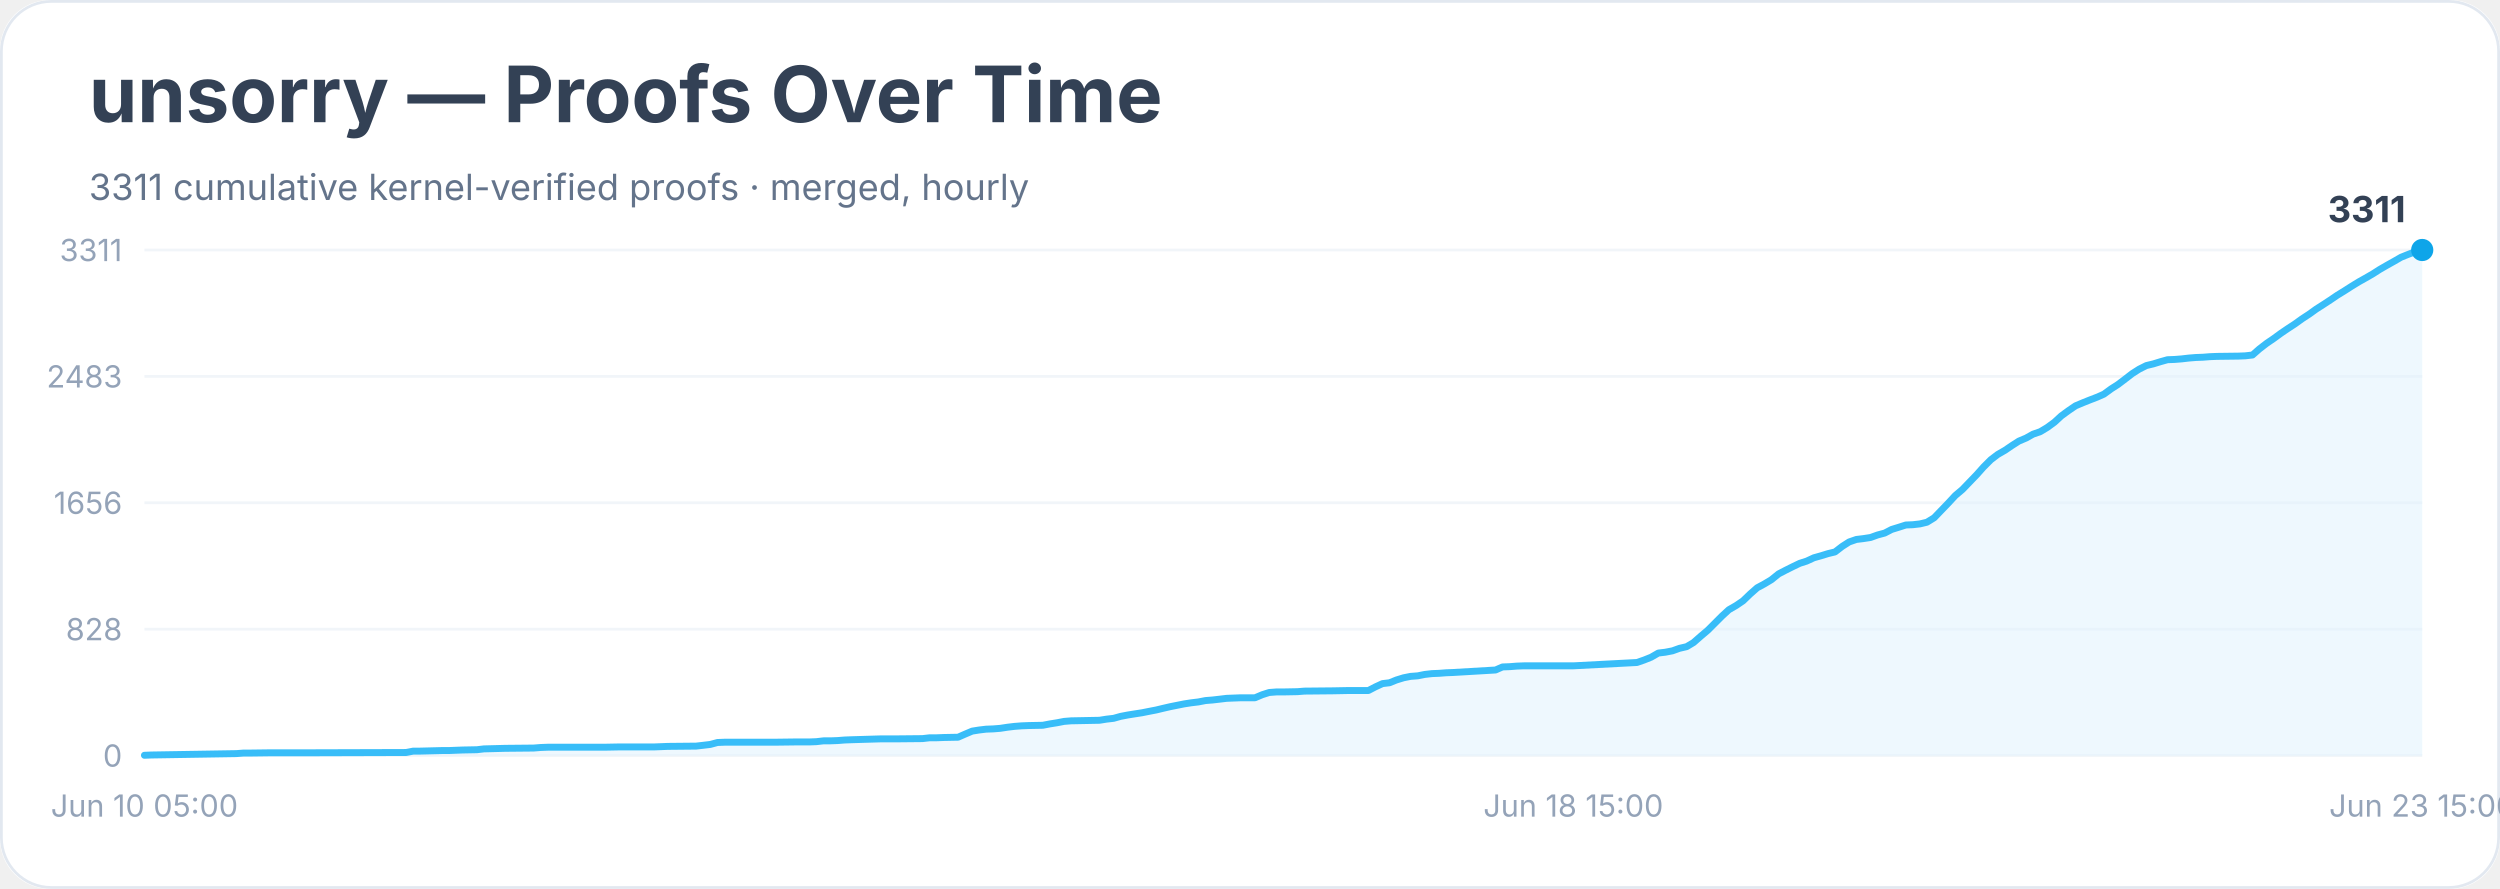
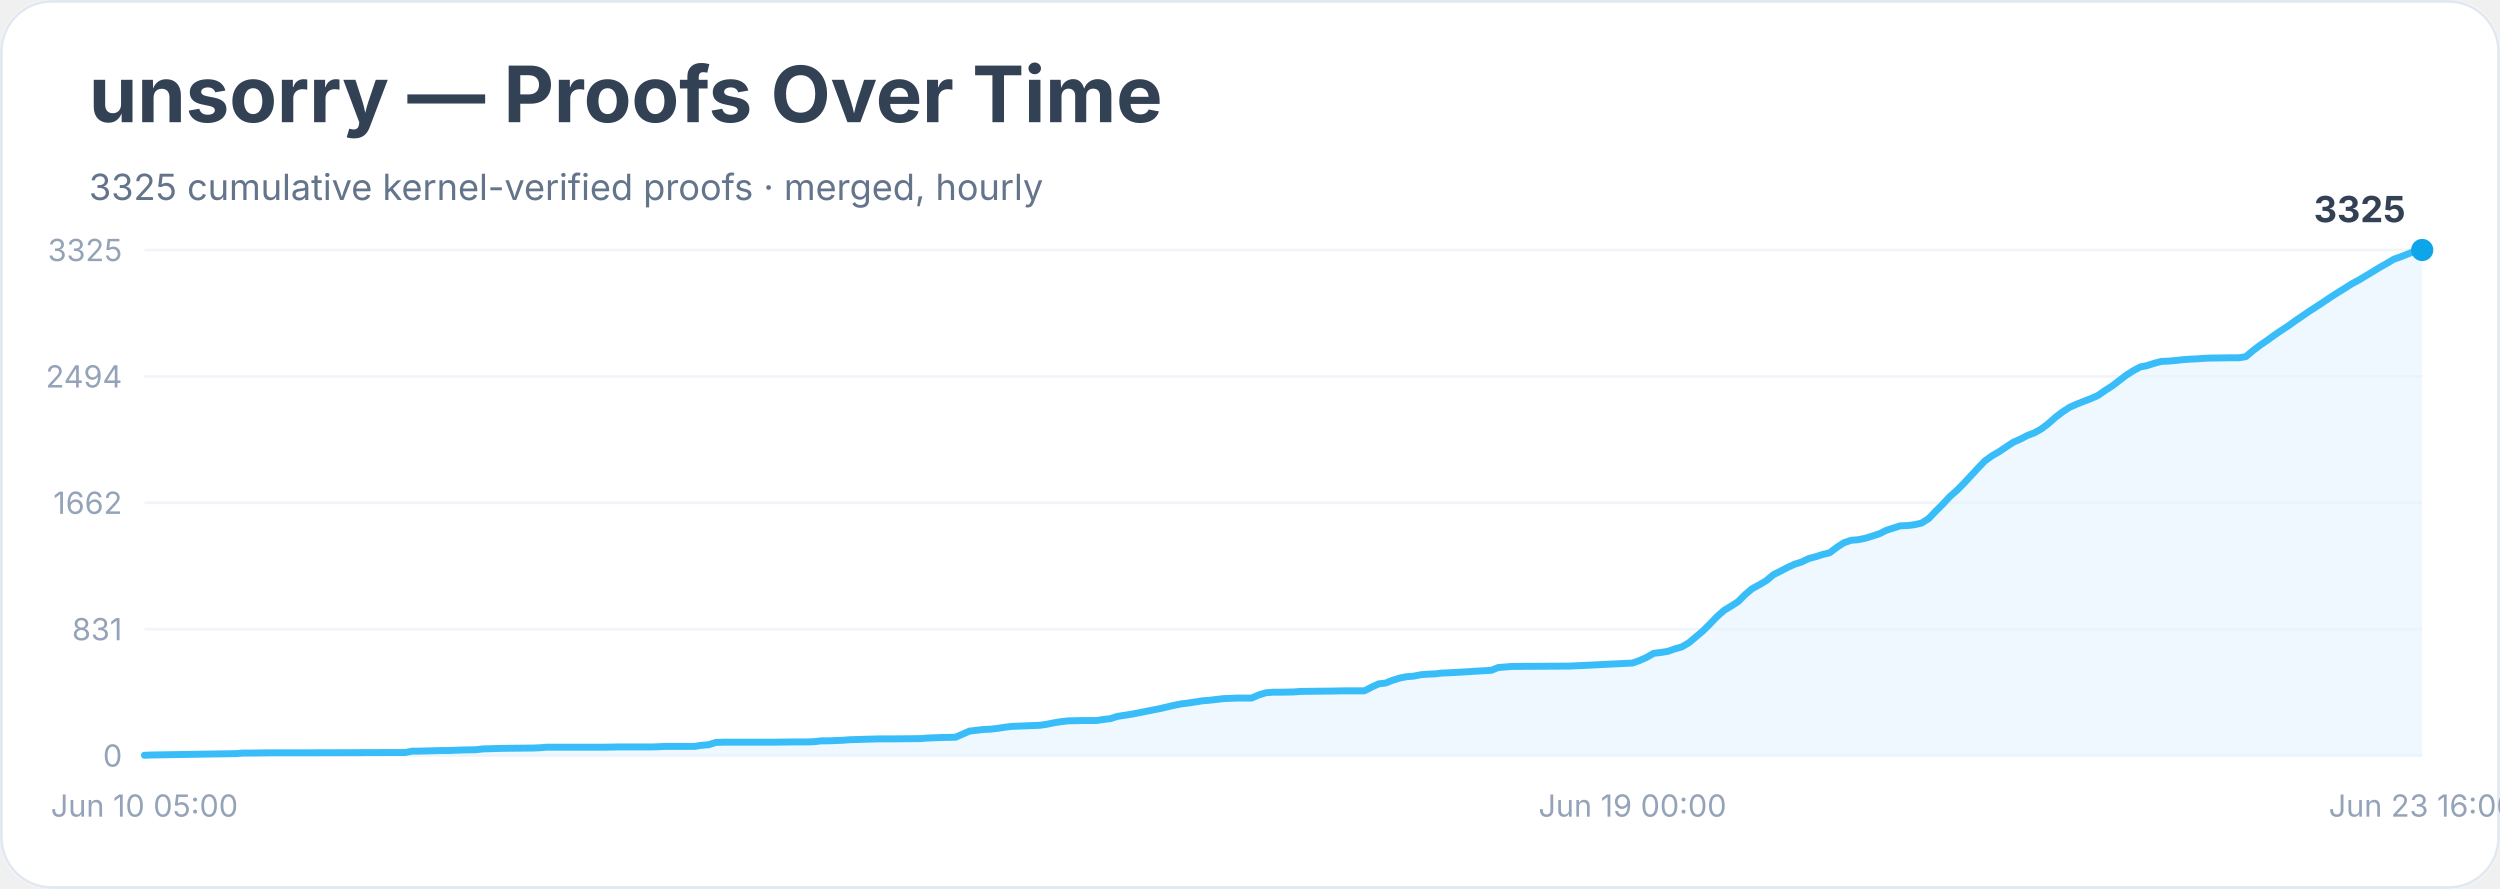
<svg xmlns="http://www.w3.org/2000/svg" width="900" height="320" viewBox="0 0 900 320" role="img" aria-labelledby="title desc">
  <rect width="900" height="100%" rx="18" fill="#ffffff" />
  <rect x="0.5" y="0.5" width="899" height="319" rx="18" fill="none" stroke="#e2e8f0" />
  <text x="32" y="44" font-family="Inter, system-ui, sans-serif" font-size="28" font-weight="700" fill="#334155">unsorry — Proofs Over Time</text>
-   <text x="32" y="72" font-family="Inter, system-ui, sans-serif" font-size="13" fill="#64748b">3311 cumulative kernel-verified proofs · merged, hourly</text>
+   <text x="32" y="72" font-family="Inter, system-ui, sans-serif" font-size="13" fill="#64748b">3325 cumulative kernel-verified proofs · merged, hourly</text>
  <line x1="52" y1="272.0" x2="872" y2="272.0" stroke="#f1f5f9" />
  <text x="44" y="276.0" text-anchor="end" font-family="Inter, system-ui, sans-serif" font-size="11" fill="#94a3b8">0</text>
  <line x1="52" y1="226.5" x2="872" y2="226.5" stroke="#f1f5f9" />
-   <text x="44" y="230.5" text-anchor="end" font-family="Inter, system-ui, sans-serif" font-size="11" fill="#94a3b8">828</text>
+   <text x="44" y="230.5" text-anchor="end" font-family="Inter, system-ui, sans-serif" font-size="11" fill="#94a3b8">831</text>
  <line x1="52" y1="181.0" x2="872" y2="181.0" stroke="#f1f5f9" />
-   <text x="44" y="185.0" text-anchor="end" font-family="Inter, system-ui, sans-serif" font-size="11" fill="#94a3b8">1656</text>
+   <text x="44" y="185.0" text-anchor="end" font-family="Inter, system-ui, sans-serif" font-size="11" fill="#94a3b8">1662</text>
  <line x1="52" y1="135.5" x2="872" y2="135.5" stroke="#f1f5f9" />
-   <text x="44" y="139.5" text-anchor="end" font-family="Inter, system-ui, sans-serif" font-size="11" fill="#94a3b8">2483</text>
+   <text x="44" y="139.5" text-anchor="end" font-family="Inter, system-ui, sans-serif" font-size="11" fill="#94a3b8">2494</text>
  <line x1="52" y1="90.0" x2="872" y2="90.0" stroke="#f1f5f9" />
-   <text x="44" y="94.0" text-anchor="end" font-family="Inter, system-ui, sans-serif" font-size="11" fill="#94a3b8">3311</text>
-   <polygon points="52.0,272.0 52.0,271.9 54.5,271.8 85.1,271.3 87.7,271.1 90.2,271.1 97.8,271.0 113.1,271.0 146.2,270.9 148.8,270.4 151.3,270.4 159.0,270.2 161.5,270.2 164.0,270.1 166.6,270.0 171.7,269.9 174.2,269.6 181.9,269.4 192.1,269.3 194.6,269.1 197.2,269.0 217.5,269.0 222.6,268.9 235.4,268.9 237.9,268.8 240.4,268.7 250.6,268.6 253.2,268.3 255.7,268.0 258.3,267.3 260.8,267.2 278.6,267.2 286.3,267.1 291.4,267.1 293.9,267.0 296.5,266.7 299.0,266.7 301.6,266.6 304.1,266.4 306.7,266.3 316.8,266.0 321.9,266.0 332.1,265.9 334.7,265.6 337.2,265.6 339.8,265.5 344.9,265.4 347.4,264.3 350.0,263.2 352.5,262.8 355.0,262.5 357.6,262.4 360.1,262.2 362.7,261.8 365.2,261.5 367.8,261.3 370.3,261.2 375.4,261.1 378.0,260.6 380.5,260.2 383.1,259.7 385.6,259.5 390.7,259.4 395.8,259.3 398.3,258.9 400.9,258.6 403.4,257.9 406.0,257.4 408.5,257.0 411.1,256.6 413.6,256.1 416.2,255.6 418.7,255.0 421.3,254.4 423.8,253.9 426.3,253.4 428.9,253.0 431.4,252.7 434.0,252.2 436.5,252.0 439.1,251.7 441.6,251.4 444.2,251.3 446.7,251.2 451.8,251.2 454.4,250.1 456.9,249.3 459.5,249.1 462.0,249.1 467.1,249.0 469.6,248.8 479.8,248.7 484.9,248.6 492.6,248.6 495.1,247.3 497.7,246.1 500.2,245.8 502.7,244.8 505.3,244.0 507.8,243.5 510.4,243.3 512.9,242.8 515.5,242.5 518.0,242.4 520.6,242.2 523.1,242.1 538.4,241.2 540.9,240.1 543.5,240.0 546.0,239.8 548.6,239.7 566.4,239.7 589.3,238.5 591.9,237.6 594.4,236.6 597.0,235.1 599.5,234.8 602.1,234.3 604.6,233.4 607.2,232.8 609.7,231.3 612.2,229.1 614.8,226.9 617.3,224.4 619.9,221.8 622.4,219.5 625.0,218.0 627.5,216.3 630.1,213.8 632.6,211.6 635.2,210.2 637.7,208.7 640.3,206.6 642.8,205.3 645.4,204.0 647.9,202.8 650.4,202.0 653.0,200.8 655.5,200.1 658.1,199.3 660.6,198.7 663.2,196.7 665.7,195.1 668.3,194.2 670.8,193.9 673.4,193.5 675.9,192.6 678.5,191.9 681.0,190.6 683.6,189.8 686.1,189.0 688.6,188.9 691.2,188.6 693.7,188.0 696.3,186.4 698.8,183.8 701.4,181.1 703.9,178.4 706.5,176.2 709.0,173.6 711.6,170.9 714.1,168.1 716.7,165.5 719.2,163.6 721.8,162.1 724.3,160.4 726.8,158.8 729.4,157.7 731.9,156.3 734.5,155.4 737.0,153.9 739.6,152.0 742.1,149.7 744.7,147.8 747.2,146.1 749.8,145.0 752.3,144.0 754.9,143.0 757.4,141.9 760.0,140.0 762.5,138.4 765.0,136.5 767.6,134.5 770.1,132.9 772.7,131.6 775.2,131.0 777.8,130.2 780.3,129.5 782.9,129.4 785.4,129.2 788.0,128.9 790.5,128.7 793.1,128.6 795.6,128.4 798.1,128.3 805.8,128.2 808.3,128.1 810.9,127.8 813.4,125.6 816.0,123.6 818.5,121.9 821.1,120.0 823.6,118.3 826.2,116.6 828.7,114.8 831.3,113.1 833.8,111.3 836.3,109.7 838.9,108.0 841.4,106.3 844.0,104.7 846.5,103.1 849.1,101.5 851.6,100.1 854.2,98.6 856.7,97.0 859.3,95.5 861.8,94.1 864.4,92.6 866.9,91.6 869.5,90.6 872.0,90.0 872.0,272.0" fill="#e0f2fe" opacity="0.55" />
-   <polyline points="52.0,271.9 54.5,271.8 85.1,271.3 87.7,271.1 90.2,271.1 97.8,271.0 113.1,271.0 146.2,270.9 148.8,270.4 151.3,270.4 159.0,270.2 161.5,270.2 164.0,270.1 166.6,270.0 171.7,269.9 174.2,269.6 181.9,269.4 192.1,269.3 194.6,269.1 197.2,269.0 217.5,269.0 222.6,268.9 235.4,268.9 237.9,268.8 240.4,268.7 250.6,268.6 253.2,268.3 255.7,268.0 258.3,267.3 260.8,267.2 278.6,267.2 286.3,267.1 291.4,267.1 293.9,267.0 296.5,266.7 299.0,266.7 301.6,266.6 304.1,266.4 306.7,266.3 316.8,266.0 321.9,266.0 332.1,265.9 334.7,265.6 337.2,265.6 339.8,265.5 344.9,265.4 347.4,264.3 350.0,263.2 352.5,262.8 355.0,262.5 357.6,262.4 360.1,262.2 362.7,261.8 365.2,261.5 367.8,261.3 370.3,261.2 375.4,261.1 378.0,260.6 380.5,260.2 383.1,259.7 385.6,259.5 390.7,259.4 395.8,259.3 398.3,258.9 400.9,258.6 403.4,257.9 406.0,257.4 408.5,257.0 411.1,256.6 413.6,256.1 416.2,255.6 418.7,255.0 421.3,254.4 423.8,253.9 426.3,253.4 428.9,253.0 431.4,252.7 434.0,252.2 436.5,252.0 439.1,251.7 441.6,251.4 444.2,251.3 446.7,251.2 451.8,251.2 454.4,250.1 456.9,249.3 459.5,249.1 462.0,249.1 467.1,249.0 469.6,248.8 479.8,248.7 484.9,248.6 492.6,248.6 495.1,247.3 497.7,246.1 500.2,245.8 502.7,244.8 505.3,244.0 507.8,243.5 510.4,243.3 512.9,242.8 515.5,242.5 518.0,242.4 520.6,242.2 523.1,242.1 538.4,241.2 540.9,240.1 543.5,240.0 546.0,239.8 548.6,239.7 566.4,239.7 589.3,238.5 591.9,237.6 594.4,236.6 597.0,235.1 599.5,234.8 602.1,234.3 604.6,233.4 607.2,232.8 609.7,231.3 612.2,229.1 614.8,226.9 617.3,224.4 619.9,221.8 622.4,219.5 625.0,218.0 627.5,216.3 630.1,213.8 632.6,211.6 635.2,210.2 637.7,208.7 640.3,206.6 642.8,205.3 645.4,204.0 647.9,202.8 650.4,202.0 653.0,200.8 655.5,200.1 658.1,199.3 660.6,198.7 663.2,196.7 665.7,195.1 668.3,194.2 670.8,193.9 673.4,193.5 675.9,192.6 678.5,191.9 681.0,190.6 683.6,189.8 686.1,189.0 688.6,188.9 691.2,188.6 693.7,188.0 696.3,186.4 698.8,183.8 701.4,181.1 703.9,178.4 706.5,176.2 709.0,173.6 711.6,170.9 714.1,168.1 716.7,165.5 719.2,163.6 721.8,162.1 724.3,160.4 726.8,158.8 729.4,157.7 731.9,156.3 734.5,155.4 737.0,153.9 739.6,152.0 742.1,149.7 744.7,147.8 747.2,146.1 749.8,145.0 752.3,144.0 754.9,143.0 757.4,141.9 760.0,140.0 762.5,138.4 765.0,136.5 767.6,134.5 770.1,132.9 772.7,131.6 775.2,131.0 777.8,130.2 780.3,129.5 782.9,129.4 785.4,129.2 788.0,128.9 790.5,128.7 793.1,128.6 795.6,128.4 798.1,128.3 805.8,128.2 808.3,128.1 810.9,127.8 813.4,125.6 816.0,123.6 818.5,121.9 821.1,120.0 823.6,118.3 826.2,116.6 828.7,114.8 831.3,113.1 833.8,111.3 836.3,109.7 838.9,108.0 841.4,106.3 844.0,104.7 846.5,103.1 849.1,101.5 851.6,100.1 854.2,98.6 856.7,97.0 859.3,95.5 861.8,94.1 864.4,92.6 866.9,91.6 869.5,90.6 872.0,90.0" fill="none" stroke="#38bdf8" stroke-width="2.5" stroke-linejoin="round" stroke-linecap="round" />
+   <text x="44" y="94.0" text-anchor="end" font-family="Inter, system-ui, sans-serif" font-size="11" fill="#94a3b8">3325</text>
+   <polygon points="52.0,272.0 52.0,271.9 54.5,271.8 85.0,271.3 87.5,271.1 90.1,271.1 97.7,271.0 112.9,271.0 145.9,270.9 148.5,270.4 151.0,270.4 158.6,270.2 161.2,270.2 163.7,270.1 166.2,270.0 171.3,269.9 173.9,269.6 181.5,269.4 191.6,269.3 194.2,269.2 196.7,269.0 217.0,269.0 222.1,268.9 234.8,268.9 237.3,268.8 239.9,268.7 250.0,268.7 252.6,268.3 255.1,268.1 257.6,267.3 260.2,267.2 277.9,267.2 285.6,267.1 290.6,267.1 293.2,267.0 295.7,266.7 298.3,266.7 300.8,266.6 303.3,266.5 305.9,266.3 316.0,266.0 321.1,266.0 331.3,265.9 333.8,265.7 336.3,265.6 338.9,265.5 344.0,265.4 346.5,264.3 349.0,263.2 351.6,262.9 354.1,262.6 356.6,262.5 359.2,262.2 361.7,261.8 364.3,261.5 366.8,261.4 369.3,261.3 374.4,261.1 377.0,260.7 379.5,260.2 382.0,259.8 384.6,259.5 389.6,259.4 394.7,259.4 397.3,259.0 399.8,258.7 402.3,257.9 404.9,257.5 407.4,257.1 410.0,256.6 412.5,256.1 415.0,255.6 417.6,255.1 420.1,254.5 422.7,253.9 425.2,253.4 427.7,253.1 430.3,252.7 432.8,252.3 435.3,252.1 437.9,251.8 440.4,251.5 443.0,251.4 445.5,251.3 450.6,251.3 453.1,250.2 455.7,249.4 458.2,249.2 460.7,249.2 465.8,249.1 468.3,248.9 478.5,248.8 483.6,248.7 491.2,248.7 493.7,247.4 496.3,246.2 498.8,245.9 501.3,244.9 503.9,244.1 506.4,243.6 509.0,243.4 511.5,242.9 514.0,242.7 516.6,242.6 519.1,242.3 521.7,242.2 536.9,241.3 539.4,240.3 542.0,240.1 544.5,239.9 547.0,239.9 564.8,239.8 587.7,238.7 590.2,237.8 592.7,236.7 595.3,235.2 597.8,234.9 600.4,234.5 602.9,233.6 605.4,232.9 608.0,231.4 610.5,229.3 613.1,227.1 615.6,224.6 618.1,222.0 620.7,219.7 623.2,218.2 625.7,216.6 628.3,214.0 630.8,211.9 633.4,210.5 635.9,209.0 638.4,206.9 641.0,205.6 643.5,204.3 646.1,203.1 648.6,202.3 651.1,201.1 653.7,200.4 656.2,199.6 658.7,199.0 661.3,197.0 663.8,195.4 666.4,194.5 668.9,194.3 671.4,193.8 674.0,193.0 676.5,192.2 679.1,190.9 681.6,190.1 684.1,189.3 686.7,189.2 689.2,188.9 691.8,188.3 694.3,186.7 696.8,184.1 699.4,181.5 701.9,178.8 704.4,176.6 707.0,174.0 709.5,171.3 712.1,168.5 714.6,165.9 717.1,164.1 719.7,162.6 722.2,160.9 724.8,159.2 727.3,158.1 729.8,156.8 732.4,155.8 734.9,154.4 737.4,152.5 740.0,150.2 742.5,148.3 745.1,146.6 747.6,145.5 750.1,144.5 752.7,143.5 755.2,142.4 757.8,140.6 760.3,139.0 762.8,137.1 765.4,135.1 767.9,133.5 770.5,132.1 773.0,131.6 775.5,130.8 778.1,130.1 780.6,130.0 783.1,129.8 785.7,129.5 788.2,129.3 790.8,129.2 793.3,129.0 795.8,128.9 803.5,128.8 806.0,128.8 808.5,128.4 811.1,126.2 813.6,124.3 816.1,122.6 818.7,120.7 821.2,119.0 823.8,117.3 826.3,115.5 828.8,113.8 831.4,112.0 833.9,110.4 836.5,108.7 839.0,107.0 841.5,105.4 844.1,103.8 846.6,102.2 849.2,100.8 851.7,99.3 854.2,97.8 856.8,96.2 859.3,94.8 861.8,93.3 864.4,92.4 866.9,91.4 869.5,90.4 872.0,90.0 872.0,272.0" fill="#e0f2fe" opacity="0.55" />
+   <polyline points="52.0,271.9 54.5,271.8 85.0,271.3 87.5,271.1 90.1,271.1 97.7,271.0 112.9,271.0 145.9,270.9 148.5,270.4 151.0,270.4 158.6,270.2 161.2,270.2 163.7,270.1 166.2,270.0 171.3,269.9 173.9,269.6 181.5,269.4 191.6,269.3 194.2,269.2 196.7,269.0 217.0,269.0 222.1,268.9 234.8,268.9 237.3,268.8 239.9,268.7 250.0,268.7 252.6,268.3 255.1,268.1 257.6,267.3 260.2,267.2 277.9,267.2 285.6,267.1 290.6,267.1 293.2,267.0 295.7,266.7 298.3,266.7 300.8,266.6 303.3,266.5 305.9,266.3 316.0,266.0 321.1,266.0 331.3,265.9 333.8,265.7 336.3,265.6 338.9,265.5 344.0,265.4 346.5,264.3 349.0,263.2 351.6,262.9 354.1,262.6 356.6,262.5 359.2,262.2 361.7,261.8 364.3,261.5 366.8,261.4 369.3,261.3 374.4,261.1 377.0,260.7 379.5,260.2 382.0,259.8 384.6,259.5 389.6,259.4 394.7,259.4 397.3,259.0 399.8,258.7 402.3,257.9 404.9,257.5 407.4,257.1 410.0,256.6 412.5,256.1 415.0,255.6 417.6,255.1 420.1,254.5 422.7,253.9 425.2,253.4 427.7,253.1 430.3,252.7 432.8,252.3 435.3,252.1 437.9,251.8 440.4,251.5 443.0,251.4 445.5,251.3 450.6,251.3 453.1,250.2 455.7,249.4 458.2,249.2 460.7,249.2 465.8,249.1 468.3,248.9 478.5,248.8 483.6,248.7 491.2,248.7 493.7,247.4 496.3,246.2 498.8,245.9 501.3,244.9 503.9,244.1 506.4,243.6 509.0,243.4 511.5,242.9 514.0,242.7 516.6,242.6 519.1,242.3 521.7,242.2 536.9,241.3 539.4,240.3 542.0,240.1 544.5,239.9 547.0,239.9 564.8,239.8 587.7,238.7 590.2,237.8 592.7,236.7 595.3,235.2 597.8,234.9 600.4,234.5 602.9,233.6 605.4,232.9 608.0,231.4 610.5,229.3 613.1,227.1 615.6,224.6 618.1,222.0 620.7,219.7 623.2,218.2 625.7,216.6 628.3,214.0 630.8,211.9 633.4,210.5 635.9,209.0 638.4,206.9 641.0,205.6 643.5,204.3 646.1,203.1 648.6,202.3 651.1,201.1 653.7,200.4 656.2,199.6 658.7,199.0 661.3,197.0 663.8,195.4 666.4,194.5 668.9,194.3 671.4,193.8 674.0,193.0 676.5,192.2 679.1,190.9 681.6,190.1 684.1,189.3 686.7,189.2 689.2,188.9 691.8,188.3 694.3,186.7 696.8,184.1 699.4,181.5 701.9,178.8 704.4,176.6 707.0,174.0 709.5,171.3 712.1,168.5 714.6,165.9 717.1,164.1 719.7,162.6 722.2,160.9 724.8,159.2 727.3,158.1 729.8,156.8 732.4,155.8 734.9,154.4 737.4,152.5 740.0,150.2 742.5,148.3 745.1,146.6 747.6,145.5 750.1,144.5 752.7,143.5 755.2,142.4 757.8,140.6 760.3,139.0 762.8,137.1 765.4,135.1 767.9,133.5 770.5,132.1 773.0,131.6 775.5,130.8 778.1,130.1 780.6,130.0 783.1,129.8 785.7,129.5 788.2,129.3 790.8,129.2 793.3,129.0 795.8,128.9 803.5,128.8 806.0,128.8 808.5,128.4 811.1,126.2 813.6,124.3 816.1,122.6 818.7,120.7 821.2,119.0 823.8,117.3 826.3,115.5 828.8,113.8 831.4,112.0 833.9,110.4 836.5,108.7 839.0,107.0 841.5,105.4 844.1,103.8 846.6,102.2 849.2,100.8 851.7,99.3 854.2,97.8 856.8,96.2 859.3,94.8 861.8,93.3 864.4,92.4 866.9,91.4 869.5,90.4 872.0,90.0" fill="none" stroke="#38bdf8" stroke-width="2.5" stroke-linejoin="round" stroke-linecap="round" />
  <circle cx="872.0" cy="90.0" r="4" fill="#0ea5e9" />
-   <text x="866.0" y="80.0" text-anchor="end" font-family="Inter, system-ui, sans-serif" font-size="13" font-weight="700" fill="#334155">3311</text>
+   <text x="866.0" y="80.0" text-anchor="end" font-family="Inter, system-ui, sans-serif" font-size="13" font-weight="700" fill="#334155">3325</text>
  <text x="52.0" y="294" text-anchor="middle" font-family="Inter, system-ui, sans-serif" font-size="11" fill="#94a3b8">Jun 10 05:00</text>
-   <text x="566.4" y="294" text-anchor="middle" font-family="Inter, system-ui, sans-serif" font-size="11" fill="#94a3b8">Jun 18 15:00</text>
-   <text x="872.0" y="294" text-anchor="middle" font-family="Inter, system-ui, sans-serif" font-size="11" fill="#94a3b8">Jun 23 15:00</text>
+   <text x="587.7" y="294" text-anchor="middle" font-family="Inter, system-ui, sans-serif" font-size="11" fill="#94a3b8">Jun 19 00:00</text>
+   <text x="872.0" y="294" text-anchor="middle" font-family="Inter, system-ui, sans-serif" font-size="11" fill="#94a3b8">Jun 23 16:00</text>
</svg>
